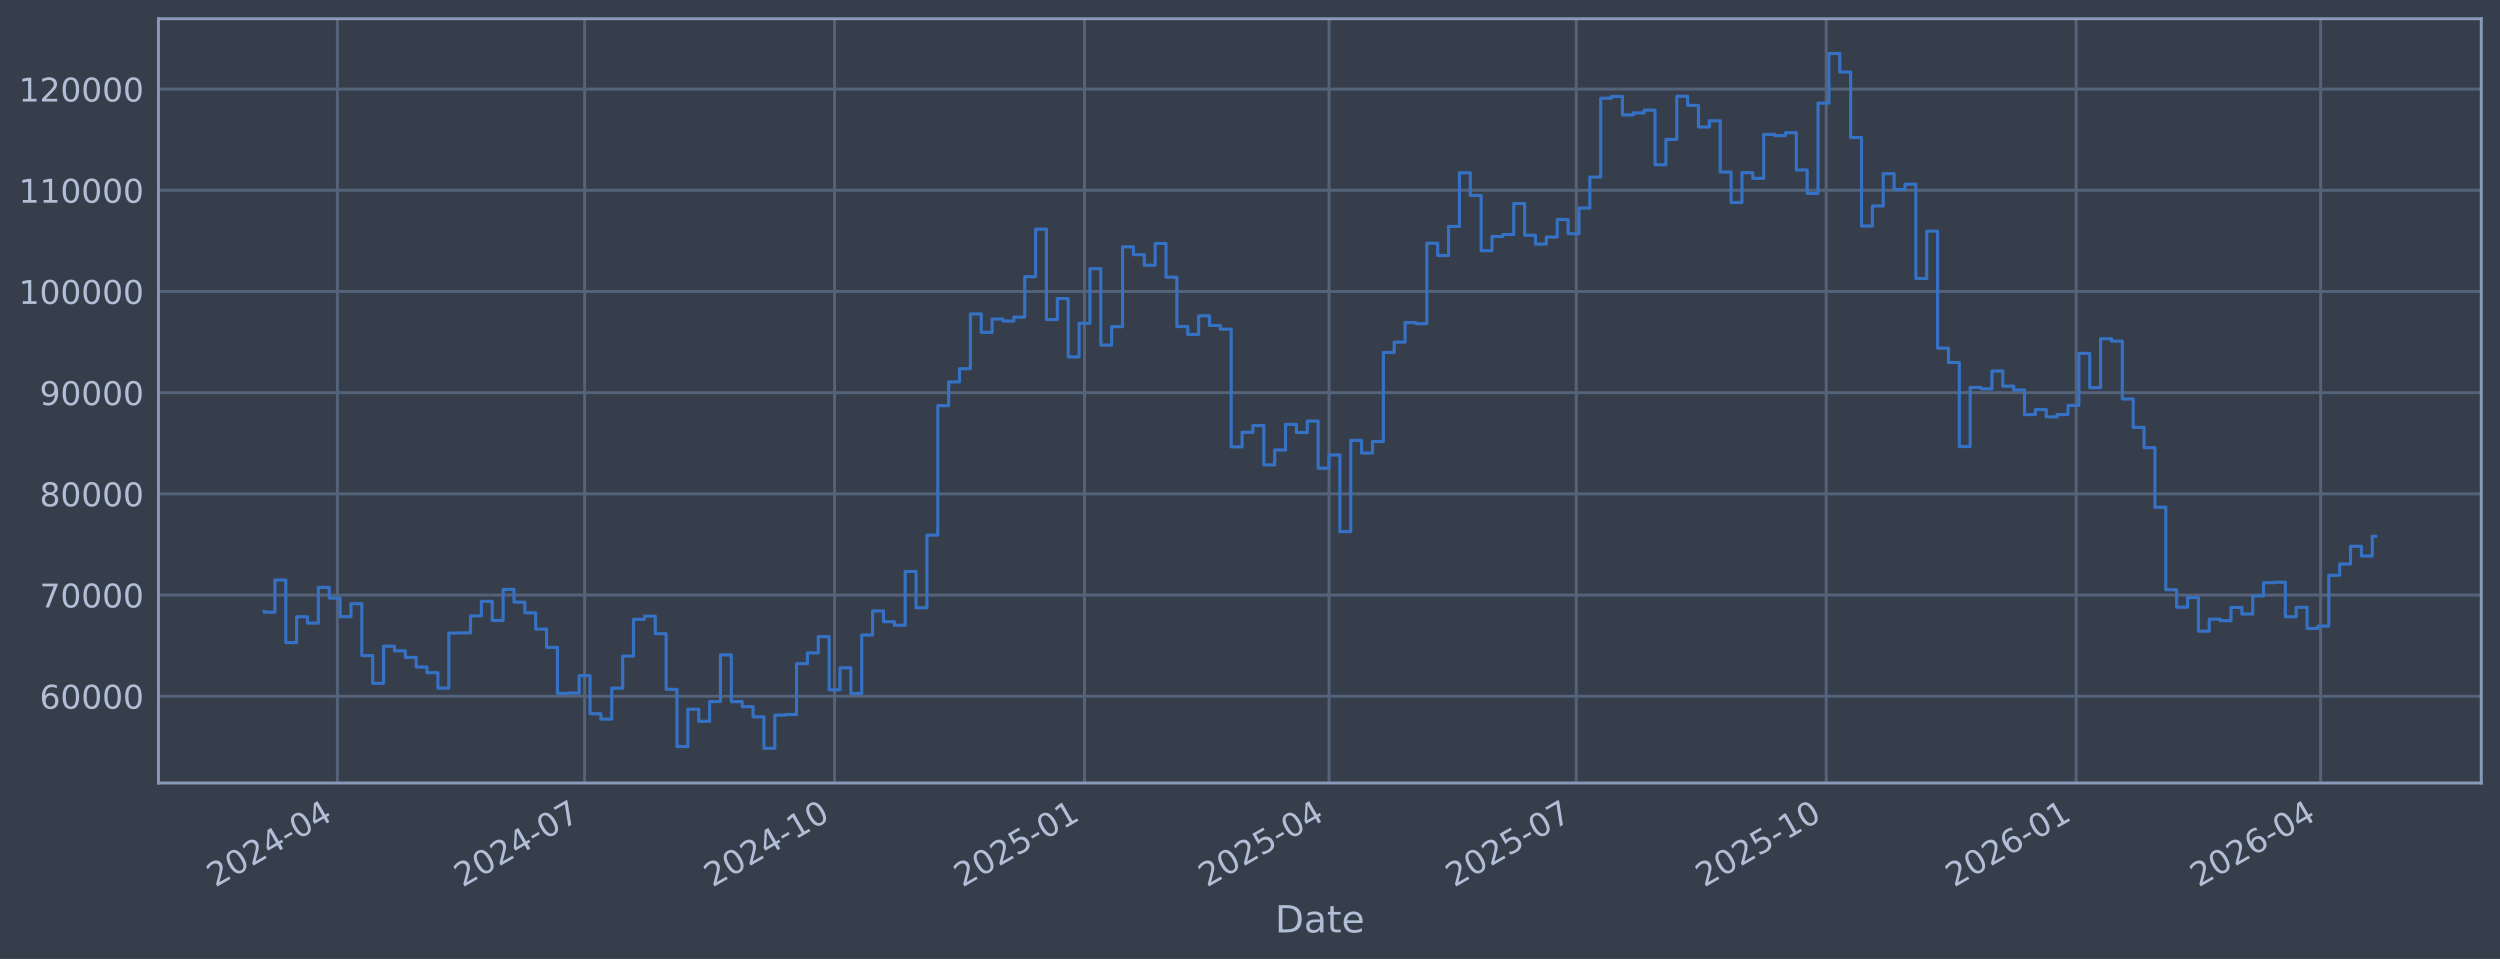
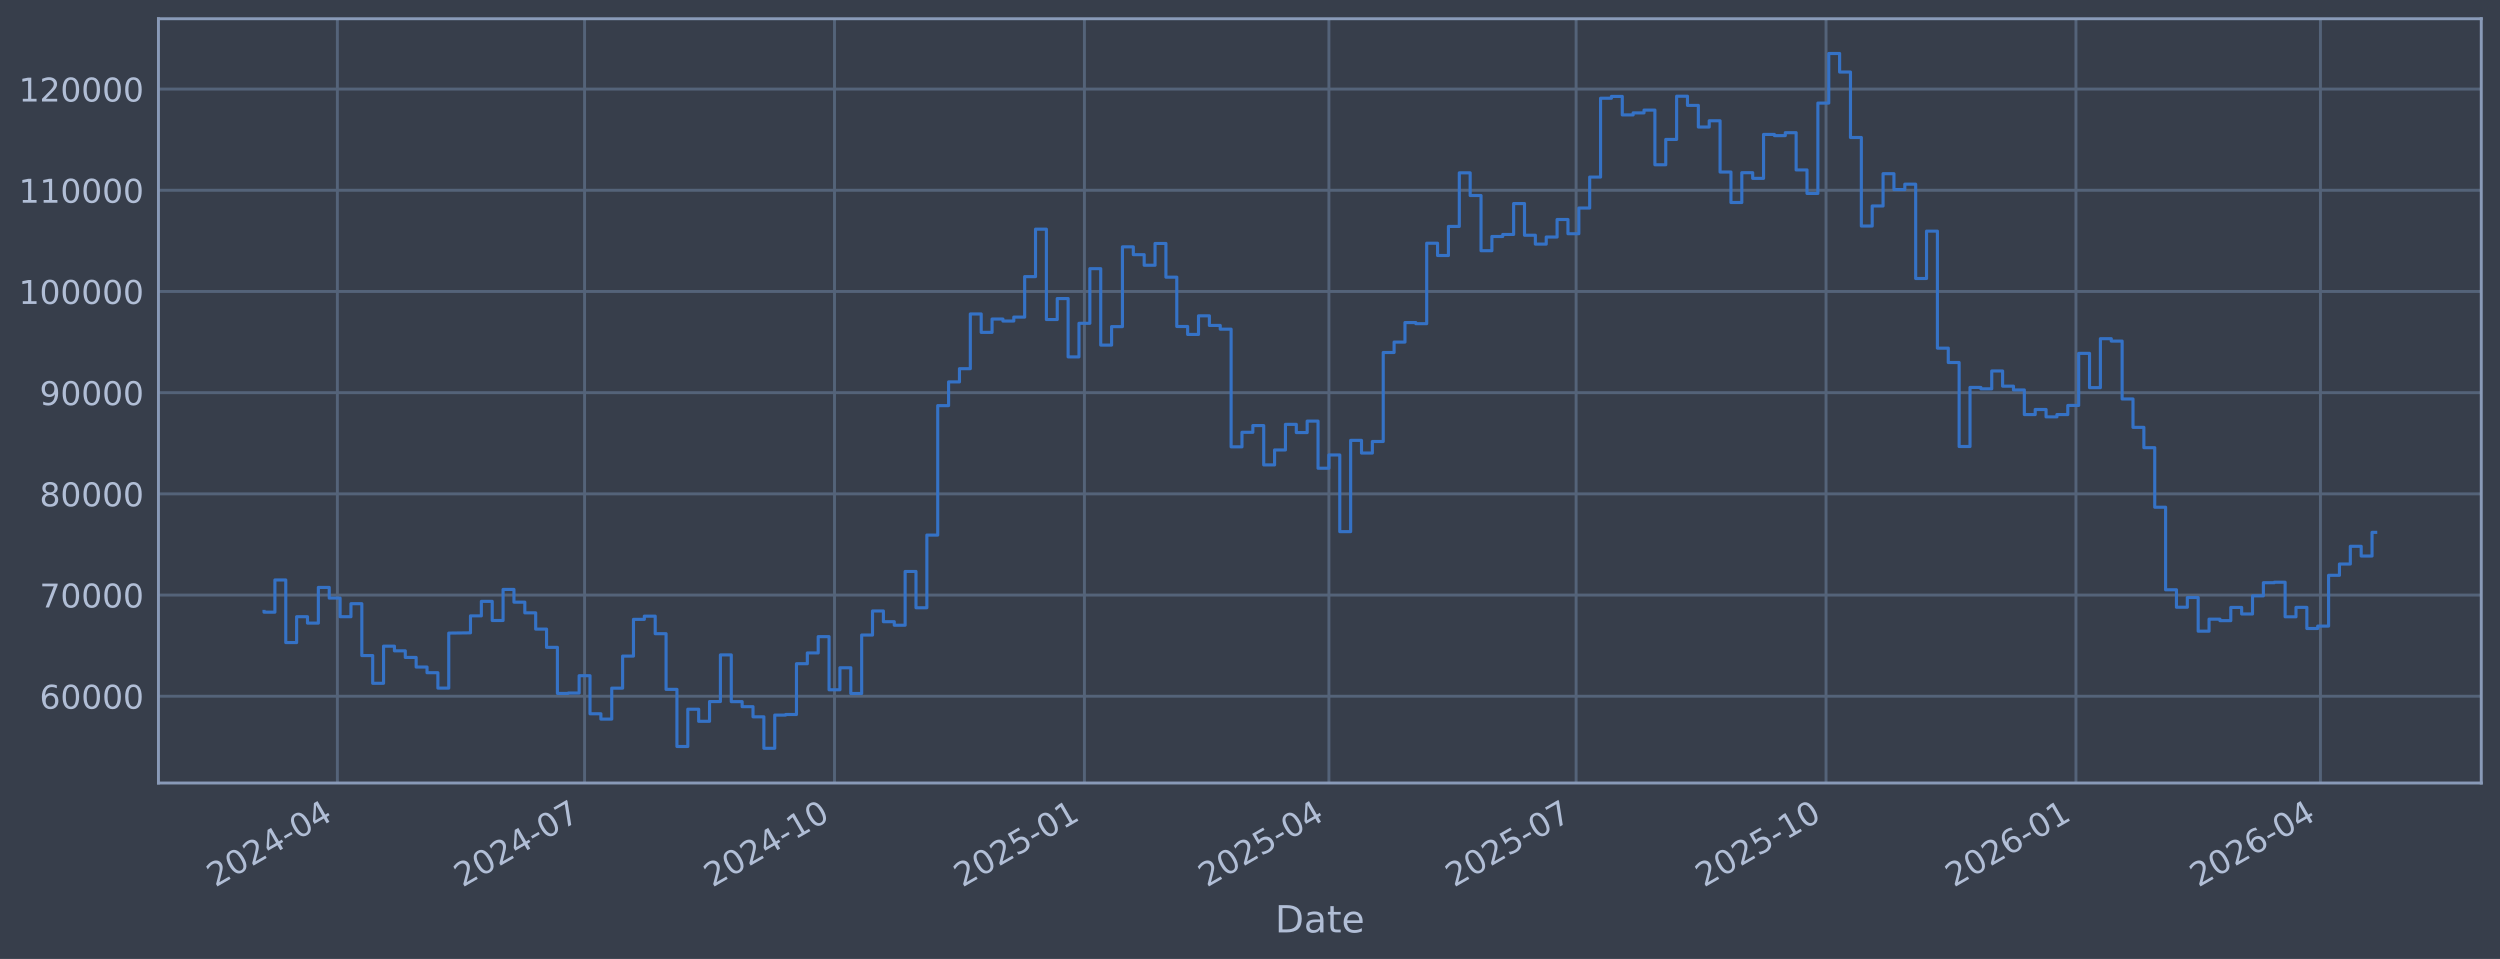
<svg xmlns="http://www.w3.org/2000/svg" xmlns:xlink="http://www.w3.org/1999/xlink" width="960.9pt" height="368.58pt" viewBox="0 0 960.9 368.58" version="1.1">
  <defs>
    <style type="text/css">*{stroke-linejoin: round; stroke-linecap: butt}</style>
  </defs>
  <g id="figure_1">
    <g id="patch_1">
      <path d="M 0 368.58  L 960.9 368.58  L 960.9 0  L 0 0  z " style="fill: #373e4b" />
    </g>
    <g id="axes_1">
      <g id="patch_2">
        <path d="M 60.901 300.96  L 953.701 300.96  L 953.701 7.2  L 60.901 7.2  z " style="fill: #373e4b" />
      </g>
      <g id="matplotlib.axis_1">
        <g id="xtick_1">
          <g id="line2d_1">
-             <path d="M 129.676 300.96  L 129.676 7.2  " clip-path="url(#pca928cfec1)" style="fill: none; stroke: #546379; stroke-width: 1.12; stroke-linecap: square" />
+             <path d="M 129.674 300.96  L 129.674 7.2  " clip-path="url(#p84b738f45e)" style="fill: none; stroke: #546379; stroke-width: 1.12; stroke-linecap: square" />
          </g>
          <g id="line2d_2" />
          <g id="text_1">
-             <g style="fill: #b1bed6" transform="translate(82.77316 341.1745) rotate(-30) scale(0.126 -0.126)">
+             <g style="fill: #b1bed6" transform="translate(82.7703 341.1745) rotate(-30) scale(0.126 -0.126)">
              <defs>
                <path id="DejaVuSans-32" d="M 1228 531  L 3431 531  L 3431 0  L 469 0  L 469 531  Q 828 903 1448 1529  Q 2069 2156 2228 2338  Q 2531 2678 2651 2914  Q 2772 3150 2772 3378  Q 2772 3750 2511 3984  Q 2250 4219 1831 4219  Q 1534 4219 1204 4116  Q 875 4013 500 3803  L 500 4441  Q 881 4594 1212 4672  Q 1544 4750 1819 4750  Q 2544 4750 2975 4387  Q 3406 4025 3406 3419  Q 3406 3131 3298 2873  Q 3191 2616 2906 2266  Q 2828 2175 2409 1742  Q 1991 1309 1228 531  z " transform="scale(0.015625)" />
                <path id="DejaVuSans-30" d="M 2034 4250  Q 1547 4250 1301 3770  Q 1056 3291 1056 2328  Q 1056 1369 1301 889  Q 1547 409 2034 409  Q 2525 409 2770 889  Q 3016 1369 3016 2328  Q 3016 3291 2770 3770  Q 2525 4250 2034 4250  z M 2034 4750  Q 2819 4750 3233 4129  Q 3647 3509 3647 2328  Q 3647 1150 3233 529  Q 2819 -91 2034 -91  Q 1250 -91 836 529  Q 422 1150 422 2328  Q 422 3509 836 4129  Q 1250 4750 2034 4750  z " transform="scale(0.015625)" />
                <path id="DejaVuSans-34" d="M 2419 4116  L 825 1625  L 2419 1625  L 2419 4116  z M 2253 4666  L 3047 4666  L 3047 1625  L 3713 1625  L 3713 1100  L 3047 1100  L 3047 0  L 2419 0  L 2419 1100  L 313 1100  L 313 1709  L 2253 4666  z " transform="scale(0.015625)" />
                <path id="DejaVuSans-2d" d="M 313 2009  L 1997 2009  L 1997 1497  L 313 1497  L 313 2009  z " transform="scale(0.015625)" />
              </defs>
              <use xlink:href="#DejaVuSans-32" />
              <use xlink:href="#DejaVuSans-30" transform="translate(63.62305 0)" />
              <use xlink:href="#DejaVuSans-32" transform="translate(127.2461 0)" />
              <use xlink:href="#DejaVuSans-34" transform="translate(190.8691 0)" />
              <use xlink:href="#DejaVuSans-2d" transform="translate(254.4922 0)" />
              <use xlink:href="#DejaVuSans-30" transform="translate(290.5762 0)" />
              <use xlink:href="#DejaVuSans-34" transform="translate(354.1992 0)" />
            </g>
          </g>
        </g>
        <g id="xtick_2">
          <g id="line2d_3">
-             <path d="M 224.701 300.96  L 224.701 7.2  " clip-path="url(#pca928cfec1)" style="fill: none; stroke: #546379; stroke-width: 1.12; stroke-linecap: square" />
+             <path d="M 224.689 300.96  L 224.689 7.2  " clip-path="url(#p84b738f45e)" style="fill: none; stroke: #546379; stroke-width: 1.12; stroke-linecap: square" />
          </g>
          <g id="line2d_4" />
          <g id="text_2">
-             <g style="fill: #b1bed6" transform="translate(177.7978 341.1745) rotate(-30) scale(0.126 -0.126)">
+             <g style="fill: #b1bed6" transform="translate(177.7853 341.1745) rotate(-30) scale(0.126 -0.126)">
              <defs>
                <path id="DejaVuSans-37" d="M 525 4666  L 3525 4666  L 3525 4397  L 1831 0  L 1172 0  L 2766 4134  L 525 4134  L 525 4666  z " transform="scale(0.015625)" />
              </defs>
              <use xlink:href="#DejaVuSans-32" />
              <use xlink:href="#DejaVuSans-30" transform="translate(63.62305 0)" />
              <use xlink:href="#DejaVuSans-32" transform="translate(127.2461 0)" />
              <use xlink:href="#DejaVuSans-34" transform="translate(190.8691 0)" />
              <use xlink:href="#DejaVuSans-2d" transform="translate(254.4922 0)" />
              <use xlink:href="#DejaVuSans-30" transform="translate(290.5762 0)" />
              <use xlink:href="#DejaVuSans-37" transform="translate(354.1992 0)" />
            </g>
          </g>
        </g>
        <g id="xtick_3">
          <g id="line2d_5">
-             <path d="M 320.77 300.96  L 320.77 7.2  " clip-path="url(#pca928cfec1)" style="fill: none; stroke: #546379; stroke-width: 1.12; stroke-linecap: square" />
+             <path d="M 320.748 300.96  L 320.748 7.2  " clip-path="url(#p84b738f45e)" style="fill: none; stroke: #546379; stroke-width: 1.12; stroke-linecap: square" />
          </g>
          <g id="line2d_6" />
          <g id="text_3">
-             <g style="fill: #b1bed6" transform="translate(273.8666 341.1745) rotate(-30) scale(0.126 -0.126)">
+             <g style="fill: #b1bed6" transform="translate(273.8443 341.1745) rotate(-30) scale(0.126 -0.126)">
              <defs>
                <path id="DejaVuSans-31" d="M 794 531  L 1825 531  L 1825 4091  L 703 3866  L 703 4441  L 1819 4666  L 2450 4666  L 2450 531  L 3481 531  L 3481 0  L 794 0  L 794 531  z " transform="scale(0.015625)" />
              </defs>
              <use xlink:href="#DejaVuSans-32" />
              <use xlink:href="#DejaVuSans-30" transform="translate(63.62305 0)" />
              <use xlink:href="#DejaVuSans-32" transform="translate(127.2461 0)" />
              <use xlink:href="#DejaVuSans-34" transform="translate(190.8691 0)" />
              <use xlink:href="#DejaVuSans-2d" transform="translate(254.4922 0)" />
              <use xlink:href="#DejaVuSans-31" transform="translate(290.5762 0)" />
              <use xlink:href="#DejaVuSans-30" transform="translate(354.1992 0)" />
            </g>
          </g>
        </g>
        <g id="xtick_4">
          <g id="line2d_7">
-             <path d="M 416.839 300.96  L 416.839 7.2  " clip-path="url(#pca928cfec1)" style="fill: none; stroke: #546379; stroke-width: 1.12; stroke-linecap: square" />
+             <path d="M 416.807 300.96  L 416.807 7.2  " clip-path="url(#p84b738f45e)" style="fill: none; stroke: #546379; stroke-width: 1.12; stroke-linecap: square" />
          </g>
          <g id="line2d_8" />
          <g id="text_4">
-             <g style="fill: #b1bed6" transform="translate(369.9355 341.1745) rotate(-30) scale(0.126 -0.126)">
+             <g style="fill: #b1bed6" transform="translate(369.9034 341.1745) rotate(-30) scale(0.126 -0.126)">
              <defs>
                <path id="DejaVuSans-35" d="M 691 4666  L 3169 4666  L 3169 4134  L 1269 4134  L 1269 2991  Q 1406 3038 1543 3061  Q 1681 3084 1819 3084  Q 2600 3084 3056 2656  Q 3513 2228 3513 1497  Q 3513 744 3044 326  Q 2575 -91 1722 -91  Q 1428 -91 1123 -41  Q 819 9 494 109  L 494 744  Q 775 591 1075 516  Q 1375 441 1709 441  Q 2250 441 2565 725  Q 2881 1009 2881 1497  Q 2881 1984 2565 2268  Q 2250 2553 1709 2553  Q 1456 2553 1204 2497  Q 953 2441 691 2322  L 691 4666  z " transform="scale(0.015625)" />
              </defs>
              <use xlink:href="#DejaVuSans-32" />
              <use xlink:href="#DejaVuSans-30" transform="translate(63.62305 0)" />
              <use xlink:href="#DejaVuSans-32" transform="translate(127.2461 0)" />
              <use xlink:href="#DejaVuSans-35" transform="translate(190.8691 0)" />
              <use xlink:href="#DejaVuSans-2d" transform="translate(254.4922 0)" />
              <use xlink:href="#DejaVuSans-30" transform="translate(290.5762 0)" />
              <use xlink:href="#DejaVuSans-31" transform="translate(354.1992 0)" />
            </g>
          </g>
        </g>
        <g id="xtick_5">
          <g id="line2d_9">
-             <path d="M 510.819 300.96  L 510.819 7.2  " clip-path="url(#pca928cfec1)" style="fill: none; stroke: #546379; stroke-width: 1.12; stroke-linecap: square" />
+             <path d="M 510.778 300.96  L 510.778 7.2  " clip-path="url(#p84b738f45e)" style="fill: none; stroke: #546379; stroke-width: 1.12; stroke-linecap: square" />
          </g>
          <g id="line2d_10" />
          <g id="text_5">
-             <g style="fill: #b1bed6" transform="translate(463.9159 341.1745) rotate(-30) scale(0.126 -0.126)">
+             <g style="fill: #b1bed6" transform="translate(463.8743 341.1745) rotate(-30) scale(0.126 -0.126)">
              <use xlink:href="#DejaVuSans-32" />
              <use xlink:href="#DejaVuSans-30" transform="translate(63.62305 0)" />
              <use xlink:href="#DejaVuSans-32" transform="translate(127.2461 0)" />
              <use xlink:href="#DejaVuSans-35" transform="translate(190.8691 0)" />
              <use xlink:href="#DejaVuSans-2d" transform="translate(254.4922 0)" />
              <use xlink:href="#DejaVuSans-30" transform="translate(290.5762 0)" />
              <use xlink:href="#DejaVuSans-34" transform="translate(354.1992 0)" />
            </g>
          </g>
        </g>
        <g id="xtick_6">
          <g id="line2d_11">
-             <path d="M 605.844 300.96  L 605.844 7.2  " clip-path="url(#pca928cfec1)" style="fill: none; stroke: #546379; stroke-width: 1.12; stroke-linecap: square" />
+             <path d="M 605.793 300.96  L 605.793 7.2  " clip-path="url(#p84b738f45e)" style="fill: none; stroke: #546379; stroke-width: 1.12; stroke-linecap: square" />
          </g>
          <g id="line2d_12" />
          <g id="text_6">
-             <g style="fill: #b1bed6" transform="translate(558.9405 341.1745) rotate(-30) scale(0.126 -0.126)">
+             <g style="fill: #b1bed6" transform="translate(558.8892 341.1745) rotate(-30) scale(0.126 -0.126)">
              <use xlink:href="#DejaVuSans-32" />
              <use xlink:href="#DejaVuSans-30" transform="translate(63.62305 0)" />
              <use xlink:href="#DejaVuSans-32" transform="translate(127.2461 0)" />
              <use xlink:href="#DejaVuSans-35" transform="translate(190.8691 0)" />
              <use xlink:href="#DejaVuSans-2d" transform="translate(254.4922 0)" />
              <use xlink:href="#DejaVuSans-30" transform="translate(290.5762 0)" />
              <use xlink:href="#DejaVuSans-37" transform="translate(354.1992 0)" />
            </g>
          </g>
        </g>
        <g id="xtick_7">
          <g id="line2d_13">
-             <path d="M 701.913 300.96  L 701.913 7.2  " clip-path="url(#pca928cfec1)" style="fill: none; stroke: #546379; stroke-width: 1.12; stroke-linecap: square" />
+             <path d="M 701.852 300.96  L 701.852 7.2  " clip-path="url(#p84b738f45e)" style="fill: none; stroke: #546379; stroke-width: 1.12; stroke-linecap: square" />
          </g>
          <g id="line2d_14" />
          <g id="text_7">
-             <g style="fill: #b1bed6" transform="translate(655.0093 341.1745) rotate(-30) scale(0.126 -0.126)">
+             <g style="fill: #b1bed6" transform="translate(654.9483 341.1745) rotate(-30) scale(0.126 -0.126)">
              <use xlink:href="#DejaVuSans-32" />
              <use xlink:href="#DejaVuSans-30" transform="translate(63.62305 0)" />
              <use xlink:href="#DejaVuSans-32" transform="translate(127.2461 0)" />
              <use xlink:href="#DejaVuSans-35" transform="translate(190.8691 0)" />
              <use xlink:href="#DejaVuSans-2d" transform="translate(254.4922 0)" />
              <use xlink:href="#DejaVuSans-31" transform="translate(290.5762 0)" />
              <use xlink:href="#DejaVuSans-30" transform="translate(354.1992 0)" />
            </g>
          </g>
        </g>
        <g id="xtick_8">
          <g id="line2d_15">
-             <path d="M 797.981 300.96  L 797.981 7.2  " clip-path="url(#pca928cfec1)" style="fill: none; stroke: #546379; stroke-width: 1.12; stroke-linecap: square" />
+             <path d="M 797.911 300.96  L 797.911 7.2  " clip-path="url(#p84b738f45e)" style="fill: none; stroke: #546379; stroke-width: 1.12; stroke-linecap: square" />
          </g>
          <g id="line2d_16" />
          <g id="text_8">
-             <g style="fill: #b1bed6" transform="translate(751.0782 341.1745) rotate(-30) scale(0.126 -0.126)">
+             <g style="fill: #b1bed6" transform="translate(751.0074 341.1745) rotate(-30) scale(0.126 -0.126)">
              <defs>
                <path id="DejaVuSans-36" d="M 2113 2584  Q 1688 2584 1439 2293  Q 1191 2003 1191 1497  Q 1191 994 1439 701  Q 1688 409 2113 409  Q 2538 409 2786 701  Q 3034 994 3034 1497  Q 3034 2003 2786 2293  Q 2538 2584 2113 2584  z M 3366 4563  L 3366 3988  Q 3128 4100 2886 4159  Q 2644 4219 2406 4219  Q 1781 4219 1451 3797  Q 1122 3375 1075 2522  Q 1259 2794 1537 2939  Q 1816 3084 2150 3084  Q 2853 3084 3261 2657  Q 3669 2231 3669 1497  Q 3669 778 3244 343  Q 2819 -91 2113 -91  Q 1303 -91 875 529  Q 447 1150 447 2328  Q 447 3434 972 4092  Q 1497 4750 2381 4750  Q 2619 4750 2861 4703  Q 3103 4656 3366 4563  z " transform="scale(0.015625)" />
              </defs>
              <use xlink:href="#DejaVuSans-32" />
              <use xlink:href="#DejaVuSans-30" transform="translate(63.62305 0)" />
              <use xlink:href="#DejaVuSans-32" transform="translate(127.2461 0)" />
              <use xlink:href="#DejaVuSans-36" transform="translate(190.8691 0)" />
              <use xlink:href="#DejaVuSans-2d" transform="translate(254.4922 0)" />
              <use xlink:href="#DejaVuSans-30" transform="translate(290.5762 0)" />
              <use xlink:href="#DejaVuSans-31" transform="translate(354.1992 0)" />
            </g>
          </g>
        </g>
        <g id="xtick_9">
          <g id="line2d_17">
-             <path d="M 891.962 300.96  L 891.962 7.2  " clip-path="url(#pca928cfec1)" style="fill: none; stroke: #546379; stroke-width: 1.12; stroke-linecap: square" />
+             <path d="M 891.882 300.96  L 891.882 7.2  " clip-path="url(#p84b738f45e)" style="fill: none; stroke: #546379; stroke-width: 1.12; stroke-linecap: square" />
          </g>
          <g id="line2d_18" />
          <g id="text_9">
-             <g style="fill: #b1bed6" transform="translate(845.0586 341.1745) rotate(-30) scale(0.126 -0.126)">
+             <g style="fill: #b1bed6" transform="translate(844.9782 341.1745) rotate(-30) scale(0.126 -0.126)">
              <use xlink:href="#DejaVuSans-32" />
              <use xlink:href="#DejaVuSans-30" transform="translate(63.62305 0)" />
              <use xlink:href="#DejaVuSans-32" transform="translate(127.2461 0)" />
              <use xlink:href="#DejaVuSans-36" transform="translate(190.8691 0)" />
              <use xlink:href="#DejaVuSans-2d" transform="translate(254.4922 0)" />
              <use xlink:href="#DejaVuSans-30" transform="translate(290.5762 0)" />
              <use xlink:href="#DejaVuSans-34" transform="translate(354.1992 0)" />
            </g>
          </g>
        </g>
        <g id="text_10">
          <g style="fill: #b1bed6" transform="translate(490.0914 358.3856) scale(0.144 -0.144)">
            <defs>
              <path id="DejaVuSans-44" d="M 1259 4147  L 1259 519  L 2022 519  Q 2988 519 3436 956  Q 3884 1394 3884 2338  Q 3884 3275 3436 3711  Q 2988 4147 2022 4147  L 1259 4147  z M 628 4666  L 1925 4666  Q 3281 4666 3915 4102  Q 4550 3538 4550 2338  Q 4550 1131 3912 565  Q 3275 0 1925 0  L 628 0  L 628 4666  z " transform="scale(0.015625)" />
              <path id="DejaVuSans-61" d="M 2194 1759  Q 1497 1759 1228 1600  Q 959 1441 959 1056  Q 959 750 1161 570  Q 1363 391 1709 391  Q 2188 391 2477 730  Q 2766 1069 2766 1631  L 2766 1759  L 2194 1759  z M 3341 1997  L 3341 0  L 2766 0  L 2766 531  Q 2569 213 2275 61  Q 1981 -91 1556 -91  Q 1019 -91 701 211  Q 384 513 384 1019  Q 384 1609 779 1909  Q 1175 2209 1959 2209  L 2766 2209  L 2766 2266  Q 2766 2663 2505 2880  Q 2244 3097 1772 3097  Q 1472 3097 1187 3025  Q 903 2953 641 2809  L 641 3341  Q 956 3463 1253 3523  Q 1550 3584 1831 3584  Q 2591 3584 2966 3190  Q 3341 2797 3341 1997  z " transform="scale(0.015625)" />
              <path id="DejaVuSans-74" d="M 1172 4494  L 1172 3500  L 2356 3500  L 2356 3053  L 1172 3053  L 1172 1153  Q 1172 725 1289 603  Q 1406 481 1766 481  L 2356 481  L 2356 0  L 1766 0  Q 1100 0 847 248  Q 594 497 594 1153  L 594 3053  L 172 3053  L 172 3500  L 594 3500  L 594 4494  L 1172 4494  z " transform="scale(0.015625)" />
              <path id="DejaVuSans-65" d="M 3597 1894  L 3597 1613  L 953 1613  Q 991 1019 1311 708  Q 1631 397 2203 397  Q 2534 397 2845 478  Q 3156 559 3463 722  L 3463 178  Q 3153 47 2828 -22  Q 2503 -91 2169 -91  Q 1331 -91 842 396  Q 353 884 353 1716  Q 353 2575 817 3079  Q 1281 3584 2069 3584  Q 2775 3584 3186 3129  Q 3597 2675 3597 1894  z M 3022 2063  Q 3016 2534 2758 2815  Q 2500 3097 2075 3097  Q 1594 3097 1305 2825  Q 1016 2553 972 2059  L 3022 2063  z " transform="scale(0.015625)" />
            </defs>
            <use xlink:href="#DejaVuSans-44" />
            <use xlink:href="#DejaVuSans-61" transform="translate(77.00195 0)" />
            <use xlink:href="#DejaVuSans-74" transform="translate(138.2812 0)" />
            <use xlink:href="#DejaVuSans-65" transform="translate(177.4902 0)" />
          </g>
        </g>
      </g>
      <g id="matplotlib.axis_2">
        <g id="ytick_1">
          <g id="line2d_19">
-             <path d="M 60.901 267.605  L 953.701 267.605  " clip-path="url(#pca928cfec1)" style="fill: none; stroke: #546379; stroke-width: 1.12; stroke-linecap: square" />
+             <path d="M 60.901 267.605  L 953.701 267.605  " clip-path="url(#p84b738f45e)" style="fill: none; stroke: #546379; stroke-width: 1.12; stroke-linecap: square" />
          </g>
          <g id="line2d_20" />
          <g id="text_11">
            <g style="fill: #b1bed6" transform="translate(15.21675 272.3918) scale(0.126 -0.126)">
              <use xlink:href="#DejaVuSans-36" />
              <use xlink:href="#DejaVuSans-30" transform="translate(63.62305 0)" />
              <use xlink:href="#DejaVuSans-30" transform="translate(127.2461 0)" />
              <use xlink:href="#DejaVuSans-30" transform="translate(190.8691 0)" />
              <use xlink:href="#DejaVuSans-30" transform="translate(254.4922 0)" />
            </g>
          </g>
        </g>
        <g id="ytick_2">
          <g id="line2d_21">
-             <path d="M 60.901 228.711  L 953.701 228.711  " clip-path="url(#pca928cfec1)" style="fill: none; stroke: #546379; stroke-width: 1.12; stroke-linecap: square" />
+             <path d="M 60.901 228.711  L 953.701 228.711  " clip-path="url(#p84b738f45e)" style="fill: none; stroke: #546379; stroke-width: 1.12; stroke-linecap: square" />
          </g>
          <g id="line2d_22" />
          <g id="text_12">
            <g style="fill: #b1bed6" transform="translate(15.21675 233.4979) scale(0.126 -0.126)">
              <use xlink:href="#DejaVuSans-37" />
              <use xlink:href="#DejaVuSans-30" transform="translate(63.62305 0)" />
              <use xlink:href="#DejaVuSans-30" transform="translate(127.2461 0)" />
              <use xlink:href="#DejaVuSans-30" transform="translate(190.8691 0)" />
              <use xlink:href="#DejaVuSans-30" transform="translate(254.4922 0)" />
            </g>
          </g>
        </g>
        <g id="ytick_3">
          <g id="line2d_23">
-             <path d="M 60.901 189.817  L 953.701 189.817  " clip-path="url(#pca928cfec1)" style="fill: none; stroke: #546379; stroke-width: 1.12; stroke-linecap: square" />
+             <path d="M 60.901 189.817  L 953.701 189.817  " clip-path="url(#p84b738f45e)" style="fill: none; stroke: #546379; stroke-width: 1.12; stroke-linecap: square" />
          </g>
          <g id="line2d_24" />
          <g id="text_13">
            <g style="fill: #b1bed6" transform="translate(15.21675 194.604) scale(0.126 -0.126)">
              <defs>
                <path id="DejaVuSans-38" d="M 2034 2216  Q 1584 2216 1326 1975  Q 1069 1734 1069 1313  Q 1069 891 1326 650  Q 1584 409 2034 409  Q 2484 409 2743 651  Q 3003 894 3003 1313  Q 3003 1734 2745 1975  Q 2488 2216 2034 2216  z M 1403 2484  Q 997 2584 770 2862  Q 544 3141 544 3541  Q 544 4100 942 4425  Q 1341 4750 2034 4750  Q 2731 4750 3128 4425  Q 3525 4100 3525 3541  Q 3525 3141 3298 2862  Q 3072 2584 2669 2484  Q 3125 2378 3379 2068  Q 3634 1759 3634 1313  Q 3634 634 3220 271  Q 2806 -91 2034 -91  Q 1263 -91 848 271  Q 434 634 434 1313  Q 434 1759 690 2068  Q 947 2378 1403 2484  z M 1172 3481  Q 1172 3119 1398 2916  Q 1625 2713 2034 2713  Q 2441 2713 2670 2916  Q 2900 3119 2900 3481  Q 2900 3844 2670 4047  Q 2441 4250 2034 4250  Q 1625 4250 1398 4047  Q 1172 3844 1172 3481  z " transform="scale(0.015625)" />
              </defs>
              <use xlink:href="#DejaVuSans-38" />
              <use xlink:href="#DejaVuSans-30" transform="translate(63.62305 0)" />
              <use xlink:href="#DejaVuSans-30" transform="translate(127.2461 0)" />
              <use xlink:href="#DejaVuSans-30" transform="translate(190.8691 0)" />
              <use xlink:href="#DejaVuSans-30" transform="translate(254.4922 0)" />
            </g>
          </g>
        </g>
        <g id="ytick_4">
          <g id="line2d_25">
-             <path d="M 60.901 150.923  L 953.701 150.923  " clip-path="url(#pca928cfec1)" style="fill: none; stroke: #546379; stroke-width: 1.12; stroke-linecap: square" />
+             <path d="M 60.901 150.923  L 953.701 150.923  " clip-path="url(#p84b738f45e)" style="fill: none; stroke: #546379; stroke-width: 1.12; stroke-linecap: square" />
          </g>
          <g id="line2d_26" />
          <g id="text_14">
            <g style="fill: #b1bed6" transform="translate(15.21675 155.7101) scale(0.126 -0.126)">
              <defs>
                <path id="DejaVuSans-39" d="M 703 97  L 703 672  Q 941 559 1184 500  Q 1428 441 1663 441  Q 2288 441 2617 861  Q 2947 1281 2994 2138  Q 2813 1869 2534 1725  Q 2256 1581 1919 1581  Q 1219 1581 811 2004  Q 403 2428 403 3163  Q 403 3881 828 4315  Q 1253 4750 1959 4750  Q 2769 4750 3195 4129  Q 3622 3509 3622 2328  Q 3622 1225 3098 567  Q 2575 -91 1691 -91  Q 1453 -91 1209 -44  Q 966 3 703 97  z M 1959 2075  Q 2384 2075 2632 2365  Q 2881 2656 2881 3163  Q 2881 3666 2632 3958  Q 2384 4250 1959 4250  Q 1534 4250 1286 3958  Q 1038 3666 1038 3163  Q 1038 2656 1286 2365  Q 1534 2075 1959 2075  z " transform="scale(0.015625)" />
              </defs>
              <use xlink:href="#DejaVuSans-39" />
              <use xlink:href="#DejaVuSans-30" transform="translate(63.62305 0)" />
              <use xlink:href="#DejaVuSans-30" transform="translate(127.2461 0)" />
              <use xlink:href="#DejaVuSans-30" transform="translate(190.8691 0)" />
              <use xlink:href="#DejaVuSans-30" transform="translate(254.4922 0)" />
            </g>
          </g>
        </g>
        <g id="ytick_5">
          <g id="line2d_27">
-             <path d="M 60.901 112.029  L 953.701 112.029  " clip-path="url(#pca928cfec1)" style="fill: none; stroke: #546379; stroke-width: 1.12; stroke-linecap: square" />
+             <path d="M 60.901 112.029  L 953.701 112.029  " clip-path="url(#p84b738f45e)" style="fill: none; stroke: #546379; stroke-width: 1.12; stroke-linecap: square" />
          </g>
          <g id="line2d_28" />
          <g id="text_15">
            <g style="fill: #b1bed6" transform="translate(7.2 116.8162) scale(0.126 -0.126)">
              <use xlink:href="#DejaVuSans-31" />
              <use xlink:href="#DejaVuSans-30" transform="translate(63.62305 0)" />
              <use xlink:href="#DejaVuSans-30" transform="translate(127.2461 0)" />
              <use xlink:href="#DejaVuSans-30" transform="translate(190.8691 0)" />
              <use xlink:href="#DejaVuSans-30" transform="translate(254.4922 0)" />
              <use xlink:href="#DejaVuSans-30" transform="translate(318.1152 0)" />
            </g>
          </g>
        </g>
        <g id="ytick_6">
          <g id="line2d_29">
-             <path d="M 60.901 73.135  L 953.701 73.135  " clip-path="url(#pca928cfec1)" style="fill: none; stroke: #546379; stroke-width: 1.12; stroke-linecap: square" />
+             <path d="M 60.901 73.135  L 953.701 73.135  " clip-path="url(#p84b738f45e)" style="fill: none; stroke: #546379; stroke-width: 1.12; stroke-linecap: square" />
          </g>
          <g id="line2d_30" />
          <g id="text_16">
            <g style="fill: #b1bed6" transform="translate(7.2 77.92225) scale(0.126 -0.126)">
              <use xlink:href="#DejaVuSans-31" />
              <use xlink:href="#DejaVuSans-31" transform="translate(63.62305 0)" />
              <use xlink:href="#DejaVuSans-30" transform="translate(127.2461 0)" />
              <use xlink:href="#DejaVuSans-30" transform="translate(190.8691 0)" />
              <use xlink:href="#DejaVuSans-30" transform="translate(254.4922 0)" />
              <use xlink:href="#DejaVuSans-30" transform="translate(318.1152 0)" />
            </g>
          </g>
        </g>
        <g id="ytick_7">
          <g id="line2d_31">
-             <path d="M 60.901 34.241  L 953.701 34.241  " clip-path="url(#pca928cfec1)" style="fill: none; stroke: #546379; stroke-width: 1.12; stroke-linecap: square" />
+             <path d="M 60.901 34.241  L 953.701 34.241  " clip-path="url(#p84b738f45e)" style="fill: none; stroke: #546379; stroke-width: 1.12; stroke-linecap: square" />
          </g>
          <g id="line2d_32" />
          <g id="text_17">
            <g style="fill: #b1bed6" transform="translate(7.2 39.02834) scale(0.126 -0.126)">
              <use xlink:href="#DejaVuSans-31" />
              <use xlink:href="#DejaVuSans-32" transform="translate(63.62305 0)" />
              <use xlink:href="#DejaVuSans-30" transform="translate(127.2461 0)" />
              <use xlink:href="#DejaVuSans-30" transform="translate(190.8691 0)" />
              <use xlink:href="#DejaVuSans-30" transform="translate(254.4922 0)" />
              <use xlink:href="#DejaVuSans-30" transform="translate(318.1152 0)" />
            </g>
          </g>
        </g>
      </g>
      <g id="line2d_33">
-         <path d="M 101.482 235.021  L 101.482 235.296  L 105.659 235.296  L 105.659 222.919  L 109.836 222.919  L 109.836 246.977  L 114.013 246.977  L 114.013 237.045  L 118.19 237.045  L 118.19 239.499  L 122.367 239.499  L 122.367 225.776  L 126.544 225.776  L 126.544 229.873  L 130.721 229.873  L 130.721 237.044  L 134.898 237.044  L 134.898 232.049  L 139.074 232.049  L 139.074 251.97  L 143.251 251.97  L 143.251 262.624  L 147.428 262.624  L 147.428 248.353  L 151.605 248.353  L 151.605 250.156  L 155.782 250.156  L 155.782 252.698  L 159.959 252.698  L 159.959 256.383  L 164.136 256.383  L 164.136 258.568  L 168.313 258.568  L 168.313 264.471  L 172.49 264.471  L 172.49 243.338  L 180.844 243.234  L 180.844 236.714  L 185.02 236.714  L 185.02 231.145  L 189.197 231.145  L 189.197 238.493  L 193.374 238.493  L 193.374 226.559  L 197.551 226.559  L 197.551 231.442  L 201.728 231.442  L 201.728 235.557  L 205.905 235.557  L 205.905 241.791  L 210.082 241.791  L 210.082 248.818  L 214.259 248.818  L 214.259 266.518  L 218.436 266.518  L 218.436 266.377  L 222.613 266.377  L 222.613 259.716  L 226.79 259.716  L 226.79 274.352  L 230.966 274.352  L 230.966 276.383  L 235.143 276.383  L 235.143 264.5  L 239.32 264.5  L 239.32 252.169  L 243.497 252.169  L 243.497 238.056  L 247.674 238.056  L 247.674 236.821  L 251.851 236.821  L 251.851 243.568  L 256.028 243.568  L 256.028 264.973  L 260.205 264.973  L 260.205 286.922  L 264.382 286.922  L 264.382 272.595  L 268.559 272.595  L 268.559 277.237  L 272.735 277.237  L 272.735 269.643  L 276.912 269.643  L 276.912 251.728  L 281.089 251.728  L 281.089 269.679  L 285.266 269.679  L 285.266 271.615  L 289.443 271.615  L 289.443 275.513  L 293.62 275.513  L 293.62 287.607  L 297.797 287.607  L 297.797 274.853  L 301.974 274.853  L 301.974 274.625  L 306.151 274.625  L 306.151 255.107  L 310.328 255.107  L 310.328 250.962  L 314.505 250.962  L 314.505 244.702  L 318.681 244.702  L 318.681 265.118  L 322.858 265.118  L 322.858 256.656  L 327.035 256.656  L 327.035 266.558  L 331.212 266.558  L 331.212 244.08  L 335.389 244.08  L 335.389 234.832  L 339.566 234.832  L 339.566 238.947  L 343.743 238.947  L 343.743 240.306  L 347.92 240.306  L 347.92 219.649  L 352.097 219.649  L 352.097 233.595  L 356.274 233.595  L 356.274 205.661  L 360.451 205.661  L 360.451 155.902  L 364.627 155.902  L 364.627 146.788  L 368.804 146.788  L 368.804 141.707  L 372.981 141.707  L 372.981 120.675  L 377.158 120.675  L 377.158 127.754  L 381.335 127.754  L 381.335 122.633  L 385.512 122.633  L 385.512 123.388  L 389.689 123.388  L 389.689 121.887  L 393.866 121.887  L 393.866 106.321  L 398.043 106.321  L 398.043 88.086  L 402.22 88.086  L 402.22 122.816  L 406.396 122.816  L 406.396 114.751  L 410.573 114.751  L 410.573 137.169  L 414.75 137.169  L 414.75 124.267  L 418.927 124.267  L 418.927 103.265  L 423.104 103.265  L 423.104 132.633  L 427.281 132.633  L 427.281 125.536  L 431.458 125.536  L 431.458 94.881  L 435.635 94.881  L 435.635 97.883  L 439.812 97.883  L 439.812 101.945  L 443.989 101.945  L 443.989 93.578  L 448.166 93.578  L 448.166 106.527  L 452.342 106.527  L 452.342 125.484  L 456.519 125.484  L 456.519 128.551  L 460.696 128.551  L 460.696 121.388  L 464.873 121.388  L 464.873 125.087  L 469.05 125.087  L 469.05 126.518  L 473.227 126.518  L 473.227 171.747  L 477.404 171.747  L 477.404 166.163  L 481.581 166.163  L 481.581 163.581  L 485.758 163.581  L 485.758 178.696  L 489.935 178.696  L 489.935 172.939  L 494.112 172.939  L 494.112 163.106  L 498.288 163.106  L 498.288 166.259  L 502.465 166.259  L 502.465 161.861  L 506.642 161.861  L 506.642 179.972  L 510.819 179.972  L 510.819 174.874  L 514.996 174.874  L 514.996 204.338  L 519.173 204.338  L 519.173 169.268  L 523.35 169.268  L 523.35 174.129  L 527.527 174.129  L 527.527 169.699  L 531.704 169.699  L 531.704 135.479  L 535.881 135.479  L 535.881 131.483  L 540.057 131.483  L 540.057 123.981  L 544.234 123.981  L 544.234 124.404  L 548.411 124.404  L 548.411 93.491  L 552.588 93.491  L 552.588 98.213  L 556.765 98.213  L 556.765 87.041  L 560.942 87.041  L 560.942 66.437  L 565.119 66.437  L 565.119 75.153  L 569.296 75.153  L 569.296 96.364  L 573.473 96.364  L 573.473 90.892  L 577.65 90.892  L 577.65 90.12  L 581.827 90.12  L 581.827 78.236  L 586.003 78.236  L 586.003 90.409  L 590.18 90.409  L 590.18 93.825  L 594.357 93.825  L 594.357 91.103  L 598.534 91.103  L 598.534 84.374  L 602.711 84.374  L 602.711 89.837  L 606.888 89.837  L 606.888 79.968  L 611.065 79.968  L 611.065 68.059  L 615.242 68.059  L 615.242 37.76  L 619.419 37.76  L 619.419 37.054  L 623.596 37.054  L 623.596 44.172  L 627.773 44.172  L 627.773 43.388  L 631.949 43.388  L 631.949 42.31  L 636.126 42.31  L 636.126 63.327  L 640.303 63.327  L 640.303 53.593  L 644.48 53.593  L 644.48 36.982  L 648.657 36.982  L 648.657 40.511  L 652.834 40.511  L 652.834 48.822  L 657.011 48.822  L 657.011 46.427  L 661.188 46.427  L 661.188 66.121  L 665.365 66.121  L 665.365 77.838  L 669.542 77.838  L 669.542 66.377  L 673.718 66.377  L 673.718 68.563  L 677.895 68.563  L 677.895 51.675  L 682.072 51.675  L 682.072 52.123  L 686.249 52.123  L 686.249 50.999  L 690.426 50.999  L 690.426 65.316  L 694.603 65.316  L 694.603 74.345  L 698.78 74.345  L 698.78 39.618  L 702.957 39.618  L 702.957 20.553  L 707.134 20.553  L 707.134 27.69  L 711.311 27.69  L 711.311 52.846  L 715.488 52.846  L 715.488 86.88  L 719.664 86.88  L 719.664 79.171  L 723.841 79.171  L 723.841 66.766  L 728.018 66.766  L 728.018 72.869  L 732.195 72.869  L 732.195 70.794  L 736.372 70.794  L 736.372 107.041  L 740.549 107.041  L 740.549 88.839  L 744.726 88.839  L 744.726 133.813  L 748.903 133.813  L 748.903 139.336  L 753.08 139.336  L 753.08 171.624  L 757.257 171.624  L 757.257 148.91  L 761.434 148.91  L 761.434 149.459  L 765.61 149.459  L 765.61 142.592  L 769.787 142.592  L 769.787 148.42  L 773.964 148.42  L 773.964 149.875  L 778.141 149.875  L 778.141 159.342  L 782.318 159.342  L 782.318 157.39  L 786.495 157.39  L 786.495 160.227  L 790.672 160.227  L 790.672 159.343  L 794.849 159.343  L 794.849 155.843  L 799.026 155.843  L 799.026 135.823  L 803.203 135.823  L 803.203 148.995  L 807.379 148.995  L 807.379 130.178  L 811.556 130.178  L 811.556 131.095  L 815.733 131.095  L 815.733 153.355  L 819.91 153.355  L 819.91 164.26  L 824.087 164.26  L 824.087 172.068  L 828.264 172.068  L 828.264 194.952  L 832.441 194.952  L 832.441 226.687  L 836.618 226.687  L 836.618 233.401  L 840.795 233.401  L 840.795 229.665  L 844.972 229.665  L 844.972 242.605  L 849.149 242.605  L 849.149 237.987  L 853.325 237.987  L 853.325 238.548  L 857.502 238.548  L 857.502 233.472  L 861.679 233.472  L 861.679 235.99  L 865.856 235.99  L 865.856 229.013  L 870.033 229.013  L 870.033 223.971  L 874.21 223.971  L 874.21 223.797  L 878.387 223.797  L 878.387 237.074  L 882.564 237.074  L 882.564 233.458  L 886.741 233.458  L 886.741 241.567  L 890.918 241.567  L 890.918 240.645  L 895.095 240.645  L 895.095 221.128  L 899.271 221.128  L 899.271 216.789  L 903.448 216.789  L 903.448 209.984  L 907.625 209.984  L 907.625 213.709  L 911.802 213.709  L 911.802 206.097  L 913.119 206.097  L 913.119 206.097  " clip-path="url(#pca928cfec1)" style="fill: none; stroke: #3572c6; stroke-width: 1.2; stroke-linecap: square" />
+         <path d="M 101.482 235.021  L 101.482 235.296  L 105.659 235.296  L 105.659 222.919  L 109.835 222.919  L 109.835 246.977  L 114.012 246.977  L 114.012 237.045  L 118.188 237.045  L 118.188 239.499  L 122.365 239.499  L 122.365 225.776  L 126.541 225.776  L 126.541 229.873  L 130.718 229.873  L 130.718 237.044  L 134.894 237.044  L 134.894 232.049  L 139.071 232.049  L 139.071 251.97  L 143.247 251.97  L 143.247 262.624  L 147.424 262.624  L 147.424 248.353  L 151.6 248.353  L 151.6 250.156  L 155.777 250.156  L 155.777 252.698  L 159.953 252.698  L 159.953 256.383  L 164.13 256.383  L 164.13 258.568  L 168.306 258.568  L 168.306 264.471  L 172.483 264.471  L 172.483 243.338  L 180.835 243.234  L 180.835 236.714  L 185.012 236.714  L 185.012 231.145  L 189.188 231.145  L 189.188 238.493  L 193.365 238.493  L 193.365 226.559  L 197.541 226.559  L 197.541 231.442  L 201.718 231.442  L 201.718 235.557  L 205.894 235.557  L 205.894 241.791  L 210.071 241.791  L 210.071 248.818  L 214.247 248.818  L 214.247 266.518  L 218.424 266.518  L 218.424 266.377  L 222.6 266.377  L 222.6 259.716  L 226.777 259.716  L 226.777 274.352  L 230.953 274.352  L 230.953 276.383  L 235.13 276.383  L 235.13 264.5  L 239.306 264.5  L 239.306 252.169  L 243.483 252.169  L 243.483 238.056  L 247.659 238.056  L 247.659 236.821  L 251.836 236.821  L 251.836 243.568  L 256.012 243.568  L 256.012 264.973  L 260.189 264.973  L 260.189 286.922  L 264.365 286.922  L 264.365 272.595  L 268.542 272.595  L 268.542 277.237  L 272.718 277.237  L 272.718 269.643  L 276.895 269.643  L 276.895 251.728  L 281.071 251.728  L 281.071 269.679  L 285.248 269.679  L 285.248 271.615  L 289.424 271.615  L 289.424 275.513  L 293.6 275.513  L 293.6 287.607  L 297.777 287.607  L 297.777 274.853  L 301.953 274.853  L 301.953 274.625  L 306.13 274.625  L 306.13 255.107  L 310.306 255.107  L 310.306 250.962  L 314.483 250.962  L 314.483 244.702  L 318.659 244.702  L 318.659 265.118  L 322.836 265.118  L 322.836 256.656  L 327.012 256.656  L 327.012 266.558  L 331.189 266.558  L 331.189 244.08  L 335.365 244.08  L 335.365 234.832  L 339.542 234.832  L 339.542 238.947  L 343.718 238.947  L 343.718 240.306  L 347.895 240.306  L 347.895 219.649  L 352.071 219.649  L 352.071 233.595  L 356.248 233.595  L 356.248 205.661  L 360.424 205.661  L 360.424 155.902  L 364.601 155.902  L 364.601 146.788  L 368.777 146.788  L 368.777 141.707  L 372.954 141.707  L 372.954 120.675  L 377.13 120.675  L 377.13 127.754  L 381.307 127.754  L 381.307 122.633  L 385.483 122.633  L 385.483 123.388  L 389.66 123.388  L 389.66 121.887  L 393.836 121.887  L 393.836 106.321  L 398.013 106.321  L 398.013 88.086  L 402.189 88.086  L 402.189 122.816  L 406.365 122.816  L 406.365 114.751  L 410.542 114.751  L 410.542 137.169  L 414.718 137.169  L 414.718 124.267  L 418.895 124.267  L 418.895 103.265  L 423.071 103.265  L 423.071 132.633  L 427.248 132.633  L 427.248 125.536  L 431.424 125.536  L 431.424 94.881  L 435.601 94.881  L 435.601 97.883  L 439.777 97.883  L 439.777 101.945  L 443.954 101.945  L 443.954 93.578  L 448.13 93.578  L 448.13 106.527  L 452.307 106.527  L 452.307 125.484  L 456.483 125.484  L 456.483 128.551  L 460.66 128.551  L 460.66 121.388  L 464.836 121.388  L 464.836 125.087  L 469.013 125.087  L 469.013 126.518  L 473.189 126.518  L 473.189 171.747  L 477.366 171.747  L 477.366 166.163  L 481.542 166.163  L 481.542 163.581  L 485.719 163.581  L 485.719 178.696  L 489.895 178.696  L 489.895 172.939  L 494.072 172.939  L 494.072 163.106  L 498.248 163.106  L 498.248 166.259  L 502.425 166.259  L 502.425 161.861  L 506.601 161.861  L 506.601 179.972  L 510.778 179.972  L 510.778 174.874  L 514.954 174.874  L 514.954 204.338  L 519.131 204.338  L 519.131 169.268  L 523.307 169.268  L 523.307 174.129  L 527.483 174.129  L 527.483 169.699  L 531.66 169.699  L 531.66 135.479  L 535.836 135.479  L 535.836 131.483  L 540.013 131.483  L 540.013 123.981  L 544.189 123.981  L 544.189 124.404  L 548.366 124.404  L 548.366 93.491  L 552.542 93.491  L 552.542 98.213  L 556.719 98.213  L 556.719 87.041  L 560.895 87.041  L 560.895 66.437  L 565.072 66.437  L 565.072 75.153  L 569.248 75.153  L 569.248 96.364  L 573.425 96.364  L 573.425 90.892  L 577.601 90.892  L 577.601 90.12  L 581.778 90.12  L 581.778 78.236  L 585.954 78.236  L 585.954 90.409  L 590.131 90.409  L 590.131 93.825  L 594.307 93.825  L 594.307 91.103  L 598.484 91.103  L 598.484 84.374  L 602.66 84.374  L 602.66 89.837  L 606.837 89.837  L 606.837 79.968  L 611.013 79.968  L 611.013 68.059  L 615.19 68.059  L 615.19 37.76  L 619.366 37.76  L 619.366 37.054  L 623.543 37.054  L 623.543 44.172  L 627.719 44.172  L 627.719 43.388  L 631.896 43.388  L 631.896 42.31  L 636.072 42.31  L 636.072 63.327  L 640.248 63.327  L 640.248 53.593  L 644.425 53.593  L 644.425 36.982  L 648.601 36.982  L 648.601 40.511  L 652.778 40.511  L 652.778 48.822  L 656.954 48.822  L 656.954 46.427  L 661.131 46.427  L 661.131 66.121  L 665.307 66.121  L 665.307 77.838  L 669.484 77.838  L 669.484 66.377  L 673.66 66.377  L 673.66 68.563  L 677.837 68.563  L 677.837 51.675  L 682.013 51.675  L 682.013 52.123  L 686.19 52.123  L 686.19 50.999  L 690.366 50.999  L 690.366 65.316  L 694.543 65.316  L 694.543 74.345  L 698.719 74.345  L 698.719 39.618  L 702.896 39.618  L 702.896 20.553  L 707.072 20.553  L 707.072 27.69  L 711.249 27.69  L 711.249 52.846  L 715.425 52.846  L 715.425 86.88  L 719.602 86.88  L 719.602 79.171  L 723.778 79.171  L 723.778 66.766  L 727.955 66.766  L 727.955 72.869  L 732.131 72.869  L 732.131 70.794  L 736.308 70.794  L 736.308 107.041  L 740.484 107.041  L 740.484 88.839  L 744.661 88.839  L 744.661 133.813  L 748.837 133.813  L 748.837 139.336  L 753.013 139.336  L 753.013 171.624  L 757.19 171.624  L 757.19 148.91  L 761.366 148.91  L 761.366 149.459  L 765.543 149.459  L 765.543 142.592  L 769.719 142.592  L 769.719 148.42  L 773.896 148.42  L 773.896 149.875  L 778.072 149.875  L 778.072 159.342  L 782.249 159.342  L 782.249 157.39  L 786.425 157.39  L 786.425 160.227  L 790.602 160.227  L 790.602 159.343  L 794.778 159.343  L 794.778 155.843  L 798.955 155.843  L 798.955 135.823  L 803.131 135.823  L 803.131 148.995  L 807.308 148.995  L 807.308 130.178  L 811.484 130.178  L 811.484 131.095  L 815.661 131.095  L 815.661 153.355  L 819.837 153.355  L 819.837 164.26  L 824.014 164.26  L 824.014 172.068  L 828.19 172.068  L 828.19 194.952  L 832.367 194.952  L 832.367 226.687  L 836.543 226.687  L 836.543 233.401  L 840.72 233.401  L 840.72 229.665  L 844.896 229.665  L 844.896 242.605  L 849.073 242.605  L 849.073 237.987  L 853.249 237.987  L 853.249 238.548  L 857.426 238.548  L 857.426 233.472  L 861.602 233.472  L 861.602 235.99  L 865.779 235.99  L 865.779 229.013  L 869.955 229.013  L 869.955 223.971  L 874.131 223.971  L 874.131 223.797  L 878.308 223.797  L 878.308 237.074  L 882.484 237.074  L 882.484 233.458  L 886.661 233.458  L 886.661 241.567  L 890.837 241.567  L 890.837 240.645  L 895.014 240.645  L 895.014 221.128  L 899.19 221.128  L 899.19 216.789  L 903.367 216.789  L 903.367 209.984  L 907.543 209.984  L 907.543 213.709  L 911.72 213.709  L 911.72 204.616  L 913.119 204.616  L 913.119 204.616  " clip-path="url(#p84b738f45e)" style="fill: none; stroke: #3572c6; stroke-width: 1.2; stroke-linecap: square" />
      </g>
      <g id="patch_3">
        <path d="M 60.901 300.96  L 60.901 7.2  " style="fill: none; stroke: #899ab8; stroke-width: 1.12; stroke-linejoin: miter; stroke-linecap: square" />
      </g>
      <g id="patch_4">
        <path d="M 953.701 300.96  L 953.701 7.2  " style="fill: none; stroke: #899ab8; stroke-width: 1.12; stroke-linejoin: miter; stroke-linecap: square" />
      </g>
      <g id="patch_5">
        <path d="M 60.901 300.96  L 953.701 300.96  " style="fill: none; stroke: #899ab8; stroke-width: 1.12; stroke-linejoin: miter; stroke-linecap: square" />
      </g>
      <g id="patch_6">
        <path d="M 60.901 7.2  L 953.701 7.2  " style="fill: none; stroke: #899ab8; stroke-width: 1.12; stroke-linejoin: miter; stroke-linecap: square" />
      </g>
    </g>
  </g>
  <defs>
-     <clipPath id="pca928cfec1">
+     <clipPath id="p84b738f45e">
      <rect x="60.901" y="7.2" width="892.8" height="293.76" />
    </clipPath>
  </defs>
</svg>
